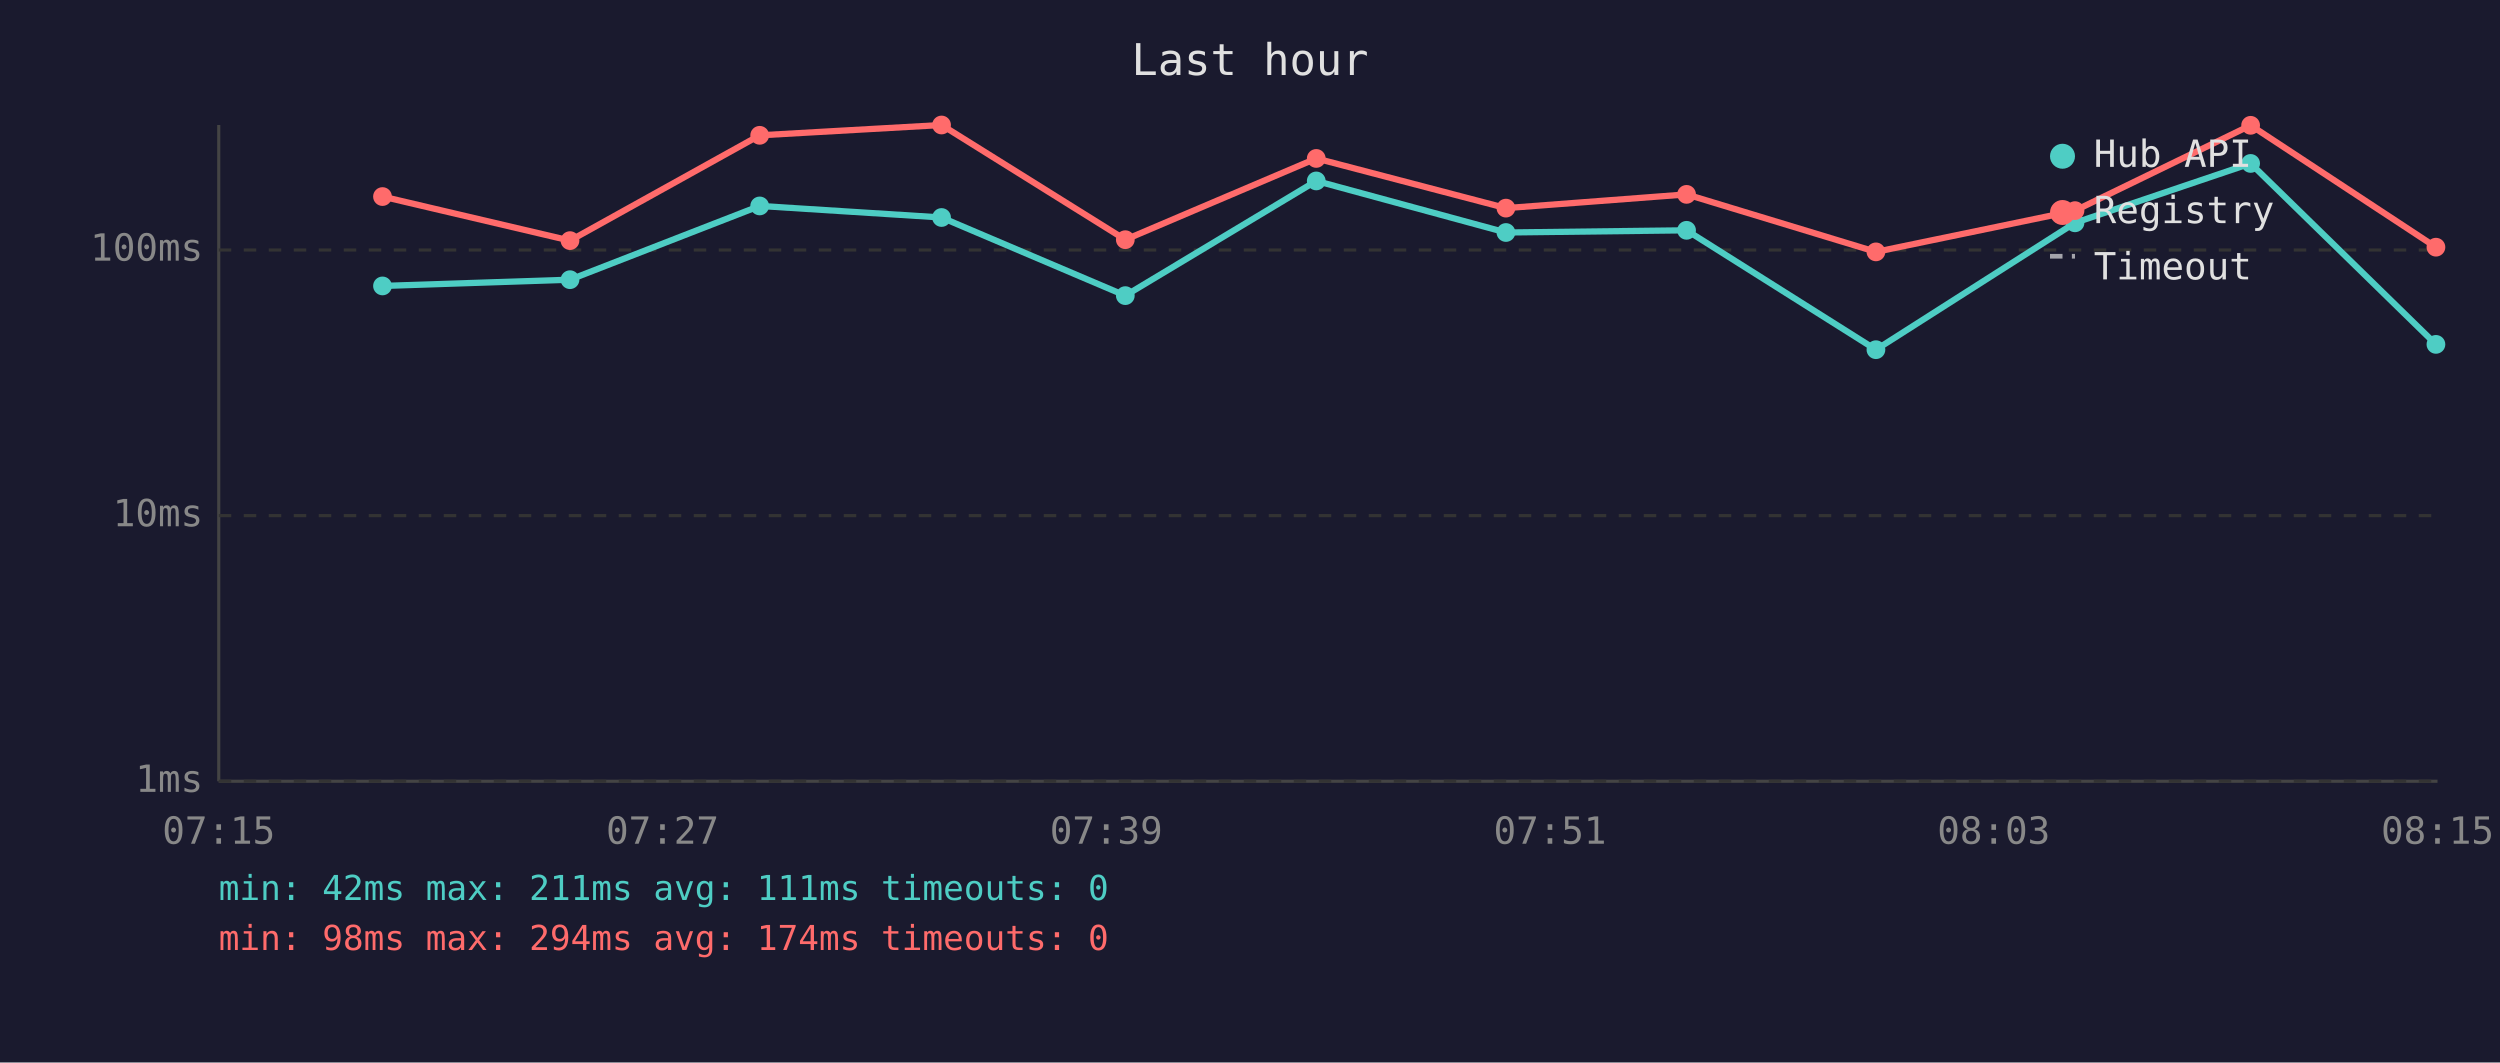
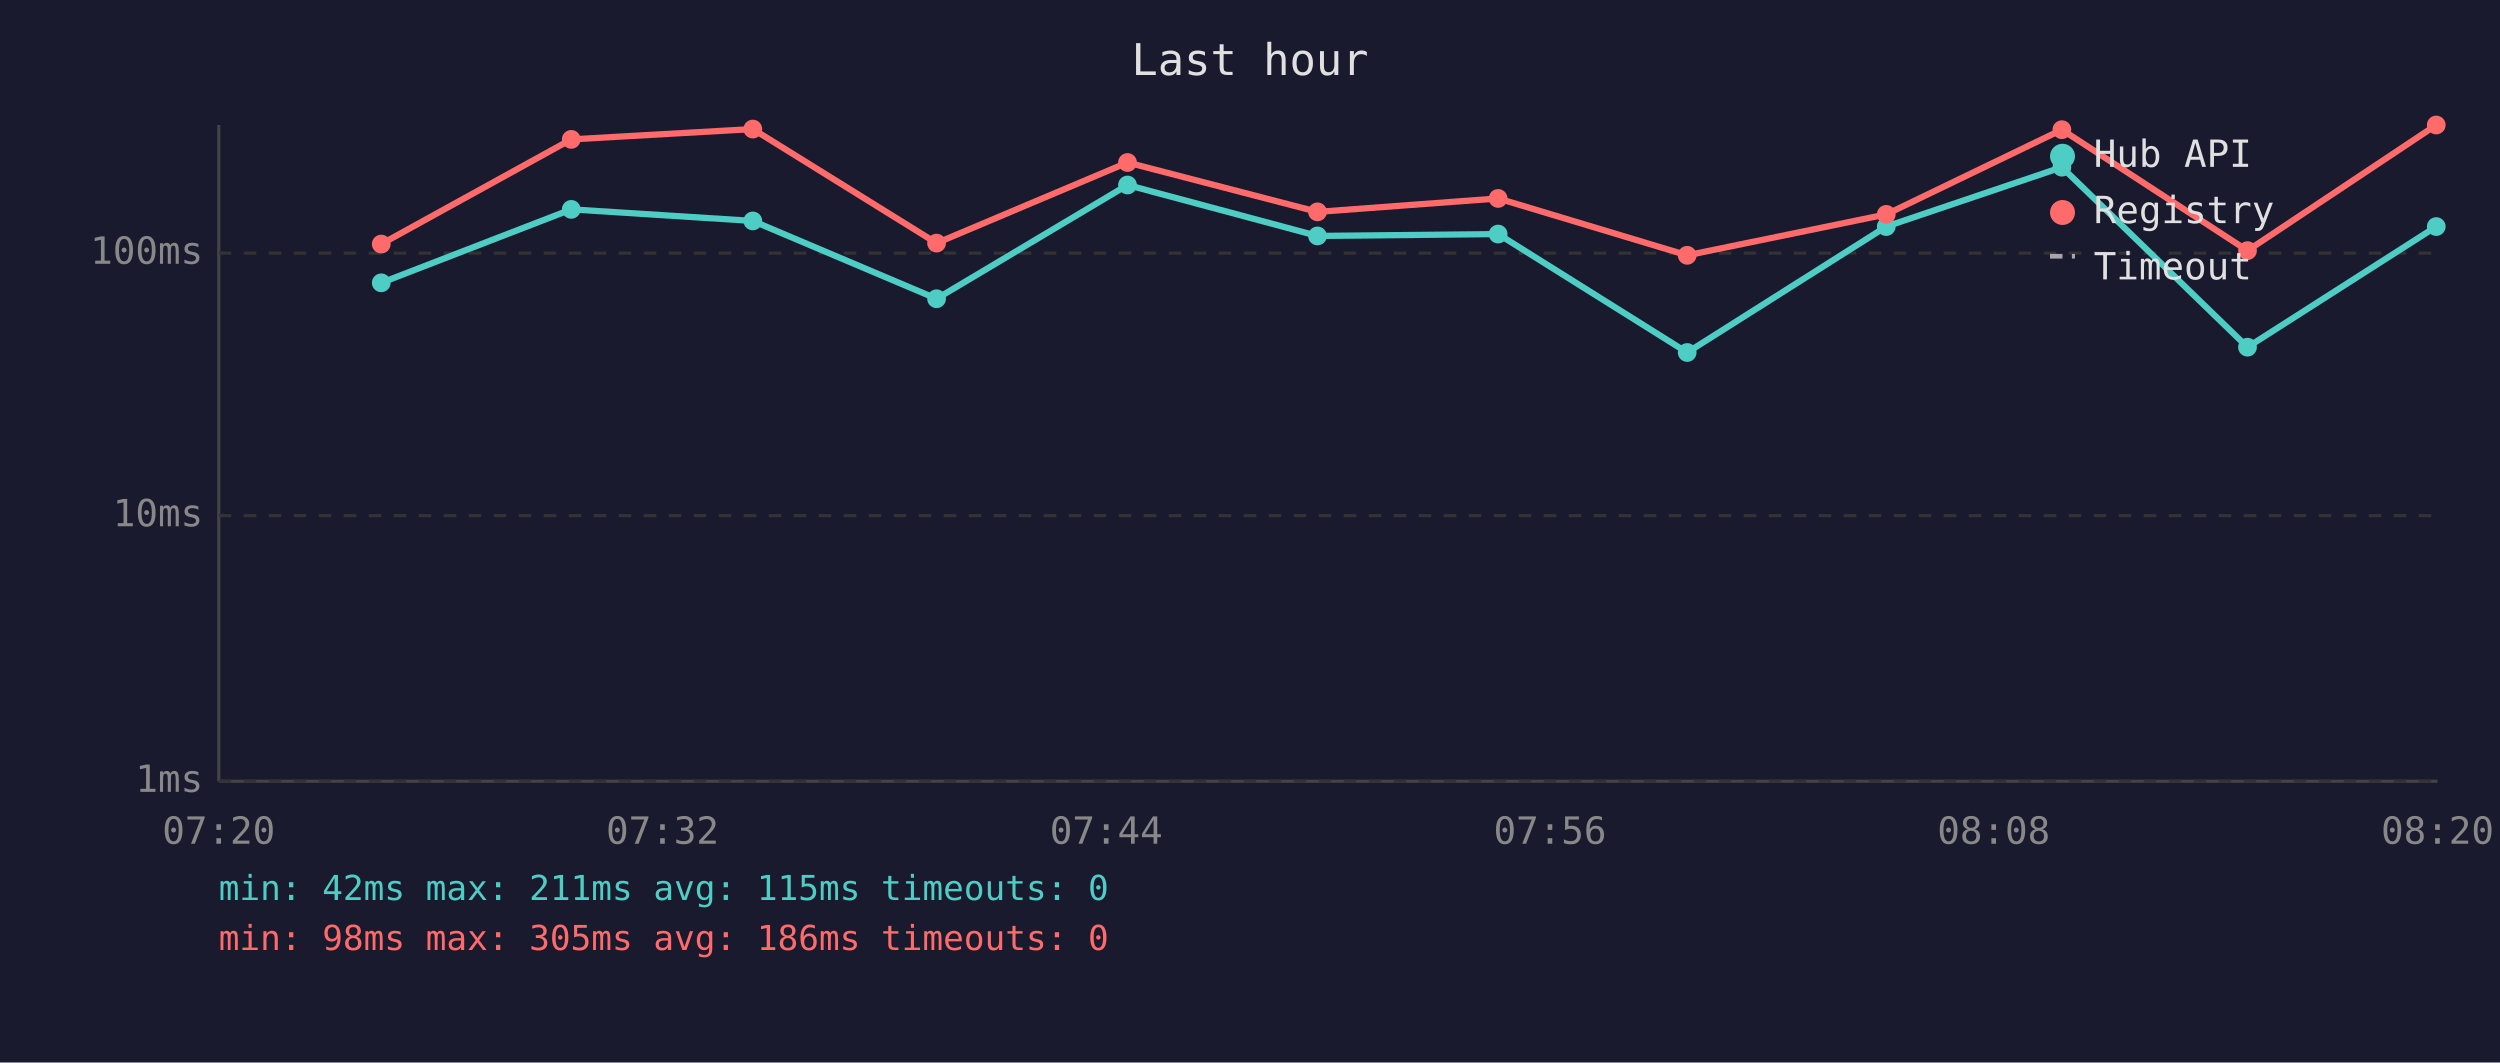
<svg xmlns="http://www.w3.org/2000/svg" viewBox="0 0 800 340" font-family="monospace" font-size="12">
  <rect width="800" height="340" fill="#1a1a2e" />
  <text x="400" y="24" fill="#e0e0e0" font-size="14" text-anchor="middle">Last hour</text>
  <line x1="70" y1="40" x2="70" y2="250" stroke="#444" stroke-width="1" />
  <line x1="70" y1="250" x2="780" y2="250" stroke="#444" stroke-width="1" />
  <line x1="70" y1="250" x2="780" y2="250" stroke="#333" stroke-width="1" stroke-dasharray="4" />
  <text x="65" y="250" fill="#888" text-anchor="end" dominant-baseline="middle">1ms</text>
  <line x1="70" y1="165" x2="780" y2="165" stroke="#333" stroke-width="1" stroke-dasharray="4" />
  <text x="65" y="165" fill="#888" text-anchor="end" dominant-baseline="middle">10ms</text>
-   <line x1="70" y1="80" x2="780" y2="80" stroke="#333" stroke-width="1" stroke-dasharray="4" />
-   <text x="65" y="80" fill="#888" text-anchor="end" dominant-baseline="middle">100ms</text>
-   <text x="70" y="270" fill="#888" text-anchor="middle">07:15</text>
-   <text x="212" y="270" fill="#888" text-anchor="middle">07:27</text>
-   <text x="354" y="270" fill="#888" text-anchor="middle">07:39</text>
-   <text x="496" y="270" fill="#888" text-anchor="middle">07:51</text>
-   <text x="638" y="270" fill="#888" text-anchor="middle">08:03</text>
-   <text x="780" y="270" fill="#888" text-anchor="middle">08:15</text>
-   <polyline points="122.4,91.5 182.4,89.5 243.1,65.9 301.3,69.6 360.1,94.6 421.2,57.9 481.9,74.4 539.7,73.7 600.3,111.9 664.0,71.3 720.2,52.3 779.5,110.2" fill="none" stroke="#4ecdc4" stroke-width="2" opacity="1" />
-   <circle cx="122.4" cy="91.5" r="3" fill="#4ecdc4" />
-   <circle cx="182.4" cy="89.5" r="3" fill="#4ecdc4" />
-   <circle cx="243.1" cy="65.9" r="3" fill="#4ecdc4" />
-   <circle cx="301.3" cy="69.6" r="3" fill="#4ecdc4" />
-   <circle cx="360.1" cy="94.6" r="3" fill="#4ecdc4" />
-   <circle cx="421.2" cy="57.9" r="3" fill="#4ecdc4" />
-   <circle cx="481.9" cy="74.4" r="3" fill="#4ecdc4" />
-   <circle cx="539.7" cy="73.7" r="3" fill="#4ecdc4" />
-   <circle cx="600.3" cy="111.9" r="3" fill="#4ecdc4" />
-   <circle cx="664.0" cy="71.3" r="3" fill="#4ecdc4" />
-   <circle cx="720.2" cy="52.3" r="3" fill="#4ecdc4" />
-   <circle cx="779.5" cy="110.2" r="3" fill="#4ecdc4" />
-   <polyline points="122.4,62.9 182.4,77.0 243.1,43.3 301.3,40.0 360.1,76.7 421.2,50.7 481.9,66.6 539.7,62.2 600.3,80.6 664.0,67.4 720.2,40.1 779.5,79.1" fill="none" stroke="#ff6b6b" stroke-width="2" opacity="1" />
-   <circle cx="122.4" cy="62.9" r="3" fill="#ff6b6b" />
-   <circle cx="182.4" cy="77.0" r="3" fill="#ff6b6b" />
-   <circle cx="243.1" cy="43.3" r="3" fill="#ff6b6b" />
-   <circle cx="301.3" cy="40.0" r="3" fill="#ff6b6b" />
-   <circle cx="360.1" cy="76.7" r="3" fill="#ff6b6b" />
-   <circle cx="421.2" cy="50.7" r="3" fill="#ff6b6b" />
-   <circle cx="481.9" cy="66.6" r="3" fill="#ff6b6b" />
-   <circle cx="539.7" cy="62.2" r="3" fill="#ff6b6b" />
-   <circle cx="600.3" cy="80.6" r="3" fill="#ff6b6b" />
-   <circle cx="664.0" cy="67.4" r="3" fill="#ff6b6b" />
-   <circle cx="720.2" cy="40.1" r="3" fill="#ff6b6b" />
-   <circle cx="779.5" cy="79.1" r="3" fill="#ff6b6b" />
+   <line x1="70" y1="81" x2="780" y2="81" stroke="#333" stroke-width="1" stroke-dasharray="4" />
+   <text x="65" y="81" fill="#888" text-anchor="end" dominant-baseline="middle">100ms</text>
+   <text x="70" y="270" fill="#888" text-anchor="middle">07:20</text>
+   <text x="212" y="270" fill="#888" text-anchor="middle">07:32</text>
+   <text x="354" y="270" fill="#888" text-anchor="middle">07:44</text>
+   <text x="496" y="270" fill="#888" text-anchor="middle">07:56</text>
+   <text x="638" y="270" fill="#888" text-anchor="middle">08:08</text>
+   <text x="780" y="270" fill="#888" text-anchor="middle">08:20</text>
+   <polyline points="122.0,90.5 182.8,67.0 240.9,70.7 299.7,95.6 360.8,59.2 421.6,75.5 479.4,74.9 539.9,112.8 603.6,72.5 659.8,53.5 719.2,111.1 779.6,72.5" fill="none" stroke="#4ecdc4" stroke-width="2" opacity="1" />
+   <circle cx="122.0" cy="90.5" r="3" fill="#4ecdc4" />
+   <circle cx="182.8" cy="67.0" r="3" fill="#4ecdc4" />
+   <circle cx="240.9" cy="70.7" r="3" fill="#4ecdc4" />
+   <circle cx="299.7" cy="95.6" r="3" fill="#4ecdc4" />
+   <circle cx="360.8" cy="59.2" r="3" fill="#4ecdc4" />
+   <circle cx="421.6" cy="75.5" r="3" fill="#4ecdc4" />
+   <circle cx="479.4" cy="74.9" r="3" fill="#4ecdc4" />
+   <circle cx="539.9" cy="112.8" r="3" fill="#4ecdc4" />
+   <circle cx="603.6" cy="72.5" r="3" fill="#4ecdc4" />
+   <circle cx="659.8" cy="53.5" r="3" fill="#4ecdc4" />
+   <circle cx="719.2" cy="111.1" r="3" fill="#4ecdc4" />
+   <circle cx="779.6" cy="72.5" r="3" fill="#4ecdc4" />
+   <polyline points="122.0,78.1 182.8,44.6 240.9,41.3 299.7,77.8 360.8,52.0 421.6,67.8 479.4,63.5 539.9,81.7 603.6,68.6 659.8,41.5 719.2,80.2 779.6,40.0" fill="none" stroke="#ff6b6b" stroke-width="2" opacity="1" />
+   <circle cx="122.0" cy="78.1" r="3" fill="#ff6b6b" />
+   <circle cx="182.8" cy="44.6" r="3" fill="#ff6b6b" />
+   <circle cx="240.9" cy="41.3" r="3" fill="#ff6b6b" />
+   <circle cx="299.7" cy="77.8" r="3" fill="#ff6b6b" />
+   <circle cx="360.8" cy="52.0" r="3" fill="#ff6b6b" />
+   <circle cx="421.6" cy="67.8" r="3" fill="#ff6b6b" />
+   <circle cx="479.4" cy="63.5" r="3" fill="#ff6b6b" />
+   <circle cx="539.9" cy="81.7" r="3" fill="#ff6b6b" />
+   <circle cx="603.6" cy="68.6" r="3" fill="#ff6b6b" />
+   <circle cx="659.8" cy="41.5" r="3" fill="#ff6b6b" />
+   <circle cx="719.2" cy="80.2" r="3" fill="#ff6b6b" />
+   <circle cx="779.6" cy="40.0" r="3" fill="#ff6b6b" />
  <circle cx="660" cy="50" r="4" fill="#4ecdc4" />
  <text x="670" y="50" fill="#e0e0e0" dominant-baseline="middle">Hub API</text>
  <circle cx="660" cy="68" r="4" fill="#ff6b6b" />
  <text x="670" y="68" fill="#e0e0e0" dominant-baseline="middle">Registry</text>
  <line x1="656" y1="82" x2="664" y2="82" stroke="#e0e0e0" stroke-width="1.5" stroke-dasharray="4,3" opacity="0.7" />
  <text x="670" y="86" fill="#e0e0e0" dominant-baseline="middle">Timeout</text>
-   <text x="70" y="288" fill="#4ecdc4" font-size="11">min: 42ms  max: 211ms  avg: 111ms  timeouts: 0</text>
-   <text x="70" y="304" fill="#ff6b6b" font-size="11">min: 98ms  max: 294ms  avg: 174ms  timeouts: 0</text>
+   <text x="70" y="288" fill="#4ecdc4" font-size="11">min: 42ms  max: 211ms  avg: 115ms  timeouts: 0</text>
+   <text x="70" y="304" fill="#ff6b6b" font-size="11">min: 98ms  max: 305ms  avg: 186ms  timeouts: 0</text>
</svg>
